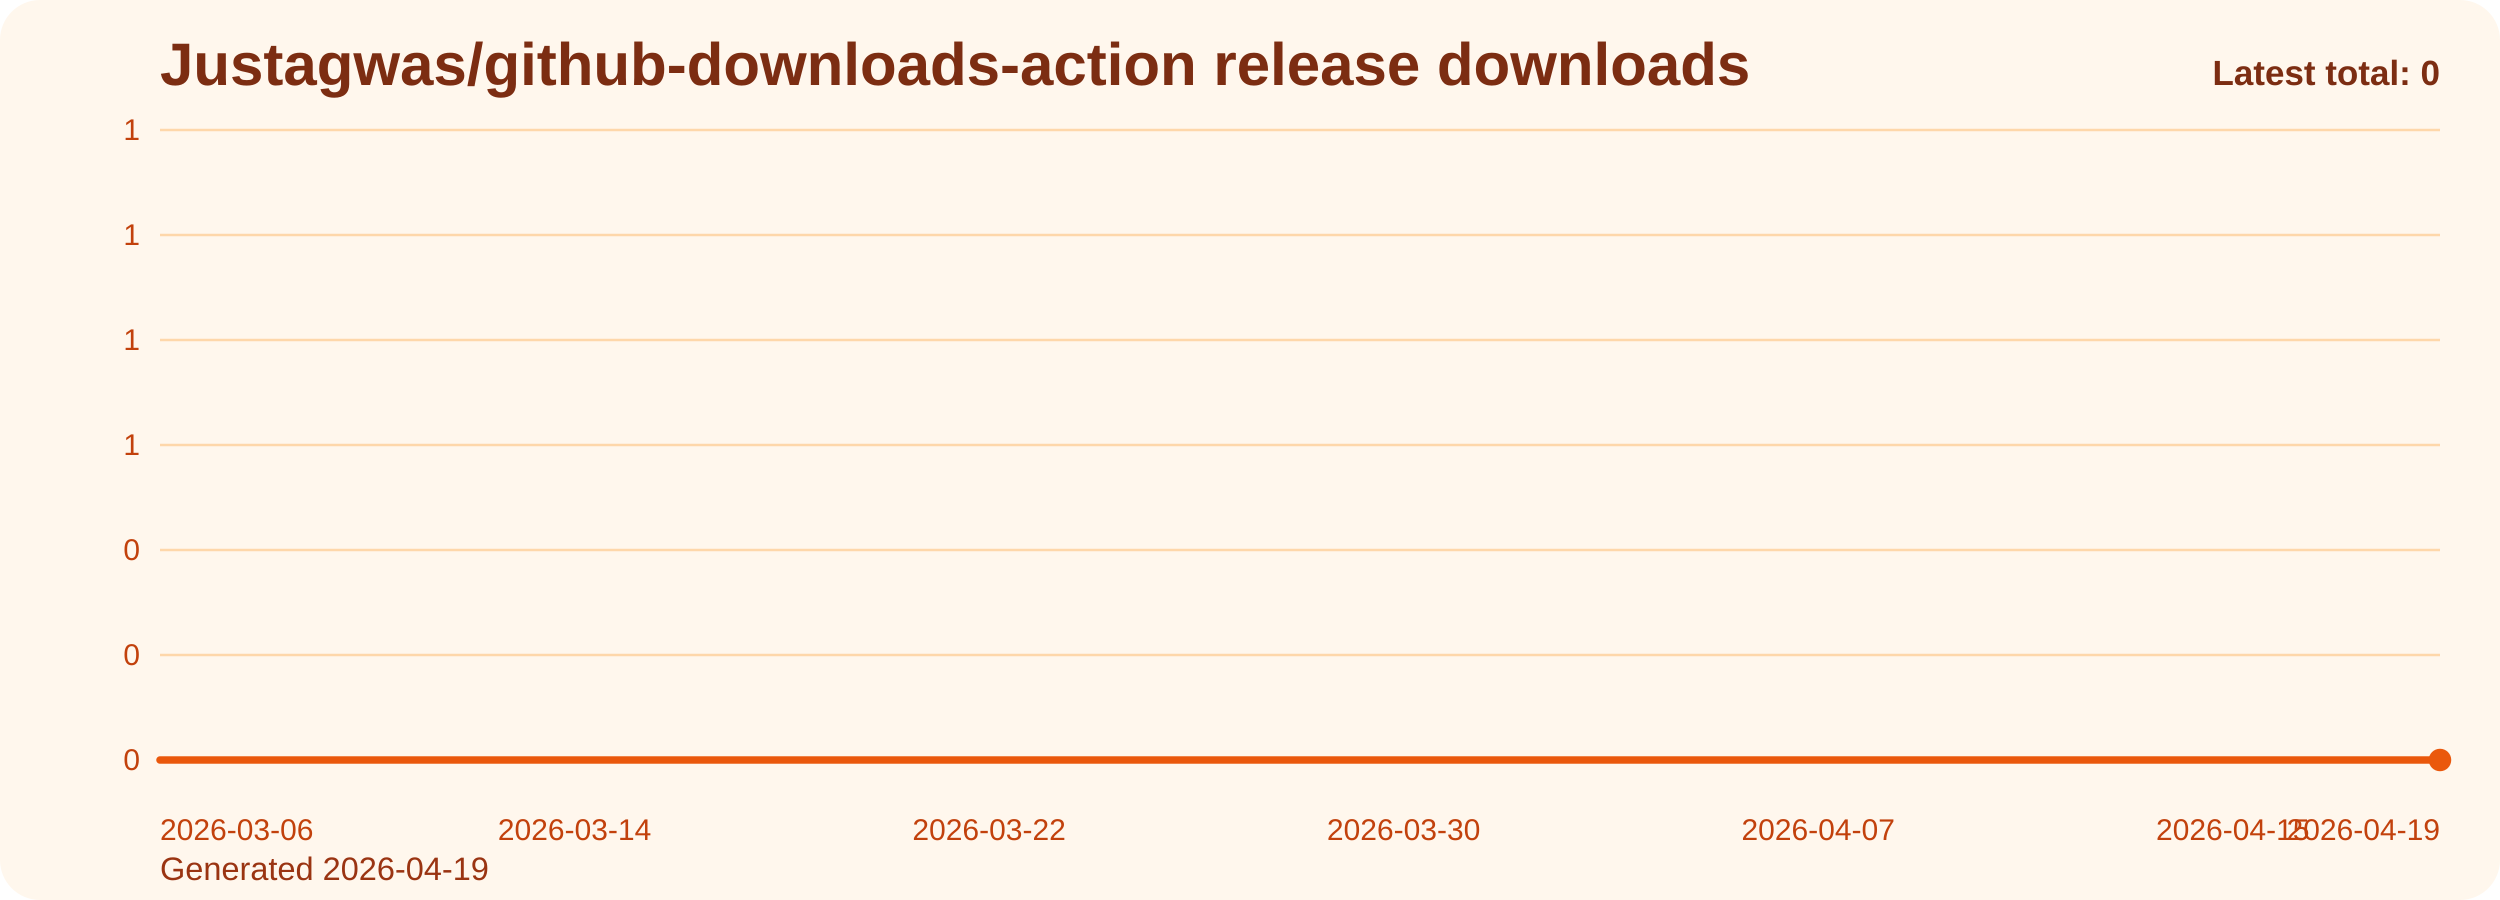
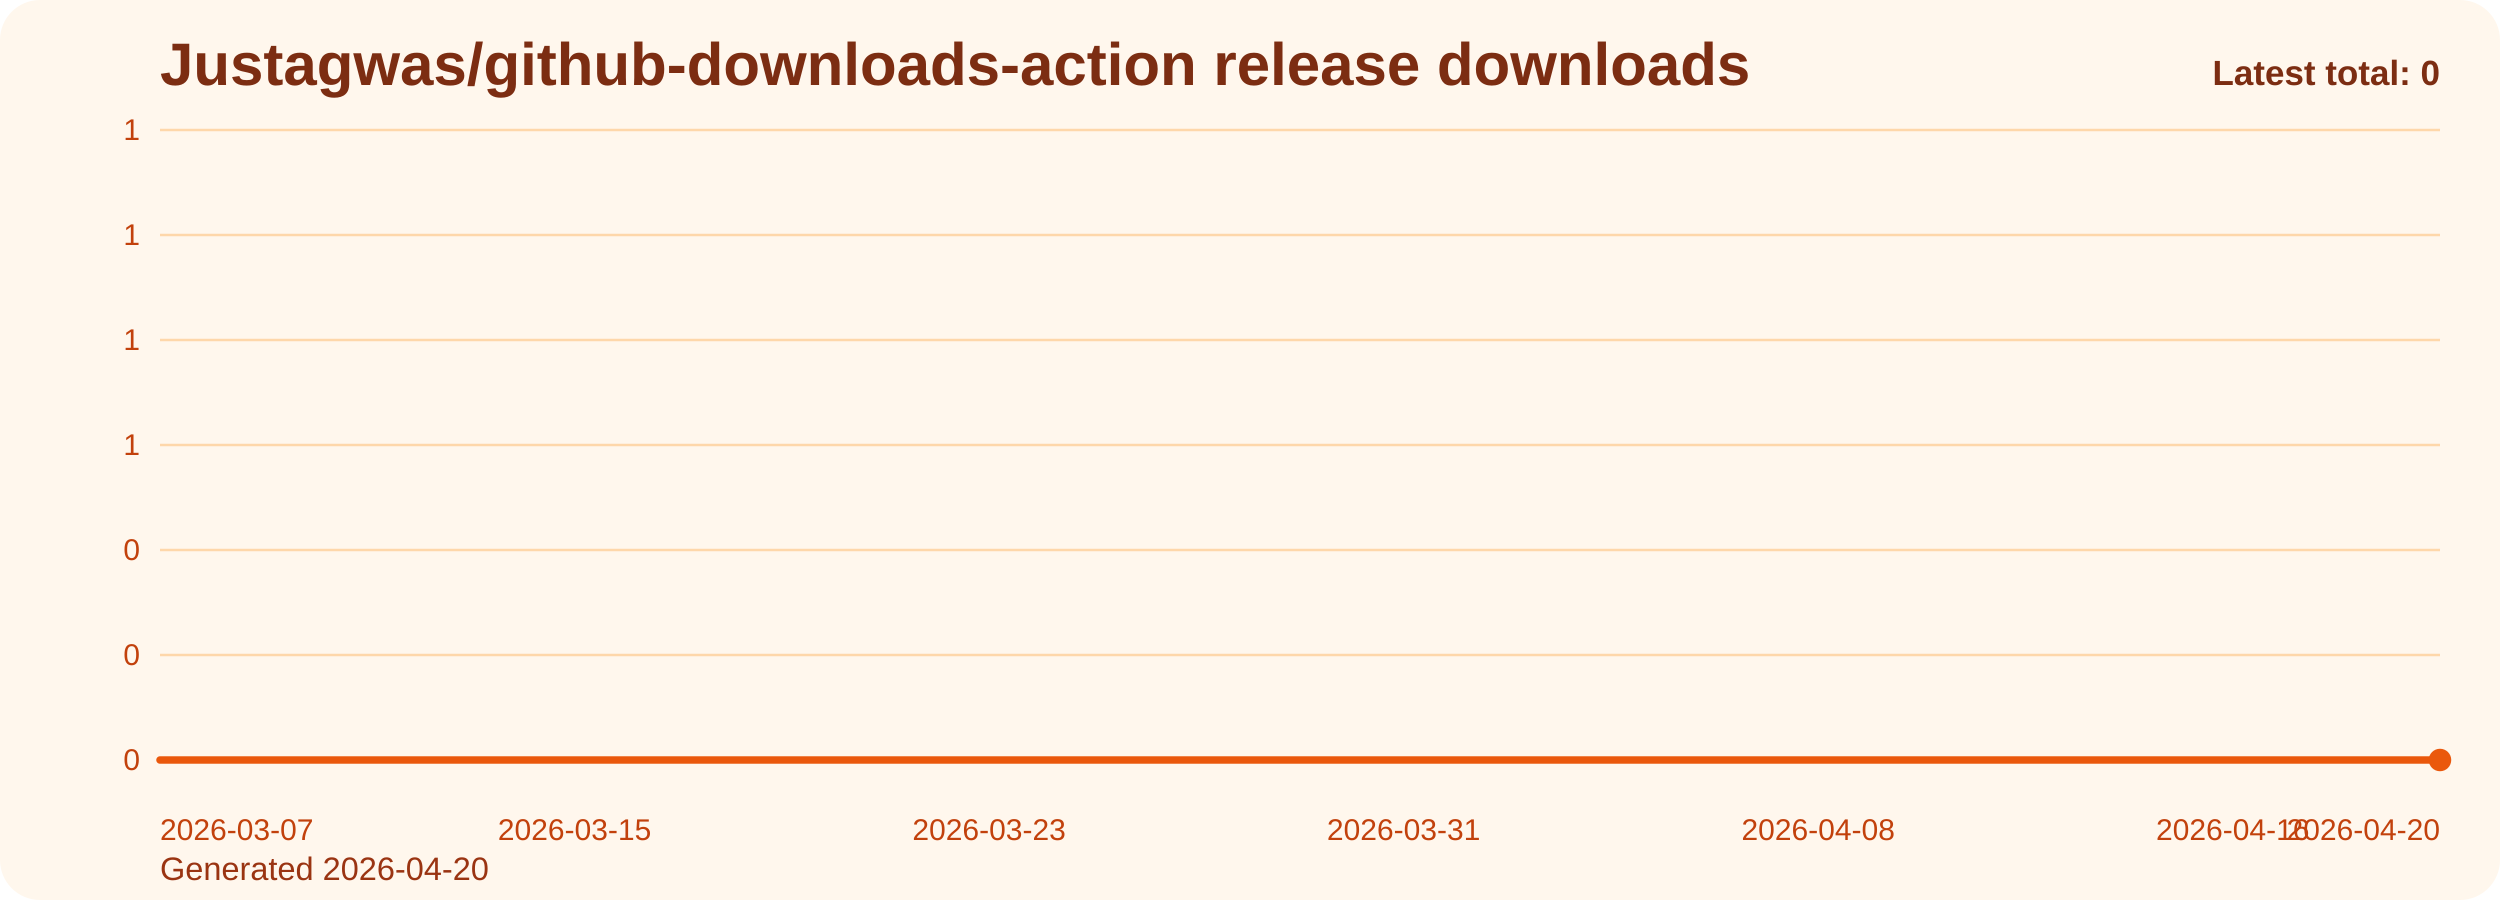
<svg xmlns="http://www.w3.org/2000/svg" viewBox="0 0 1000 360" role="img" aria-label="Justagwas/github-downloads-action release downloads chart">
  <defs>
    <linearGradient id="fill-total-trend-orange" x1="0" y1="0" x2="0" y2="1">
      <stop offset="0%" stop-color="#f97316" stop-opacity="0.32" />
      <stop offset="100%" stop-color="#f97316" stop-opacity="0.05" />
    </linearGradient>
    <style>
      .bg { fill: #fff7ed; }
      .title { font: 700 24px Arial, sans-serif; fill: #7c2d12; }
      .sub { font: 400 13px Arial, sans-serif; fill: #9a3412; }
      .grid { stroke: #fed7aa; stroke-width: 1; }
      .axis { font: 400 12px Arial, sans-serif; fill: #c2410c; }
      .line { fill: none; stroke: #ea580c; stroke-width: 3; stroke-linecap: round; stroke-linejoin: round; }
      .dot { fill: #ea580c; }
      .value { font: 600 11px Arial, sans-serif; fill: #9a3412; }
      .latest { font: 700 14px Arial, sans-serif; fill: #7c2d12; }
    </style>
  </defs>
  <rect class="bg" x="0" y="0" width="1000" height="360" rx="16" />
  <text class="title" x="64" y="34">Justagwas/github-downloads-action release downloads</text>
-   <text class="sub" x="64" y="352">Generated 2026-04-19</text>
+   <text class="sub" x="64" y="352">Generated 2026-04-20</text>
  <line x1="64" y1="52.00" x2="976" y2="52.00" class="grid" />
  <text x="56" y="56.00" text-anchor="end" class="axis">1</text>
  <line x1="64" y1="94.00" x2="976" y2="94.00" class="grid" />
  <text x="56" y="98.00" text-anchor="end" class="axis">1</text>
  <line x1="64" y1="136.00" x2="976" y2="136.00" class="grid" />
  <text x="56" y="140.00" text-anchor="end" class="axis">1</text>
  <line x1="64" y1="178.00" x2="976" y2="178.00" class="grid" />
  <text x="56" y="182.00" text-anchor="end" class="axis">1</text>
  <line x1="64" y1="220.00" x2="976" y2="220.00" class="grid" />
  <text x="56" y="224.00" text-anchor="end" class="axis">0</text>
  <line x1="64" y1="262.00" x2="976" y2="262.00" class="grid" />
  <text x="56" y="266.00" text-anchor="end" class="axis">0</text>
  <line x1="64" y1="304.00" x2="976" y2="304.00" class="grid" />
  <text x="56" y="308.00" text-anchor="end" class="axis">0</text>
  <path d="M 64.00 304 L 64.00 304.00 L 84.73 304.00 L 105.45 304.00 L 126.18 304.00 L 146.91 304.00 L 167.64 304.00 L 188.36 304.00 L 209.09 304.00 L 229.82 304.00 L 250.55 304.00 L 271.27 304.00 L 292.00 304.00 L 312.73 304.00 L 333.45 304.00 L 354.18 304.00 L 374.91 304.00 L 395.64 304.00 L 416.36 304.00 L 437.09 304.00 L 457.82 304.00 L 478.55 304.00 L 499.27 304.00 L 520.00 304.00 L 540.73 304.00 L 561.45 304.00 L 582.18 304.00 L 602.91 304.00 L 623.64 304.00 L 644.36 304.00 L 665.09 304.00 L 685.82 304.00 L 706.55 304.00 L 727.27 304.00 L 748.00 304.00 L 768.73 304.00 L 789.45 304.00 L 810.18 304.00 L 830.91 304.00 L 851.64 304.00 L 872.36 304.00 L 893.09 304.00 L 913.82 304.00 L 934.55 304.00 L 955.27 304.00 L 976.00 304.00 L 976.00 304 Z" fill="url(#fill-total-trend-orange)" />
  <polyline class="line" points="64.00,304.00 84.73,304.00 105.45,304.00 126.18,304.00 146.91,304.00 167.64,304.00 188.36,304.00 209.09,304.00 229.82,304.00 250.55,304.00 271.27,304.00 292.00,304.00 312.73,304.00 333.45,304.00 354.18,304.00 374.91,304.00 395.64,304.00 416.36,304.00 437.09,304.00 457.82,304.00 478.55,304.00 499.27,304.00 520.00,304.00 540.73,304.00 561.45,304.00 582.18,304.00 602.91,304.00 623.64,304.00 644.36,304.00 665.09,304.00 685.82,304.00 706.55,304.00 727.27,304.00 748.00,304.00 768.73,304.00 789.45,304.00 810.18,304.00 830.91,304.00 851.64,304.00 872.36,304.00 893.09,304.00 913.82,304.00 934.55,304.00 955.27,304.00 976.00,304.00" />
  <circle class="dot" cx="976.00" cy="304.00" r="4.5" />
-   <text class="axis" x="64.00" y="336" text-anchor="start">2026-03-06</text>
-   <text class="axis" x="229.82" y="336" text-anchor="middle">2026-03-14</text>
-   <text class="axis" x="395.64" y="336" text-anchor="middle">2026-03-22</text>
-   <text class="axis" x="561.45" y="336" text-anchor="middle">2026-03-30</text>
-   <text class="axis" x="727.27" y="336" text-anchor="middle">2026-04-07</text>
-   <text class="axis" x="893.09" y="336" text-anchor="middle">2026-04-15</text>
-   <text class="axis" x="976.00" y="336" text-anchor="end">2026-04-19</text>
+   <text class="axis" x="64.00" y="336" text-anchor="start">2026-03-07</text>
+   <text class="axis" x="229.82" y="336" text-anchor="middle">2026-03-15</text>
+   <text class="axis" x="395.64" y="336" text-anchor="middle">2026-03-23</text>
+   <text class="axis" x="561.45" y="336" text-anchor="middle">2026-03-31</text>
+   <text class="axis" x="727.27" y="336" text-anchor="middle">2026-04-08</text>
+   <text class="axis" x="893.09" y="336" text-anchor="middle">2026-04-16</text>
+   <text class="axis" x="976.00" y="336" text-anchor="end">2026-04-20</text>
  <text class="latest" x="976" y="34" text-anchor="end">Latest total: 0</text>
</svg>
